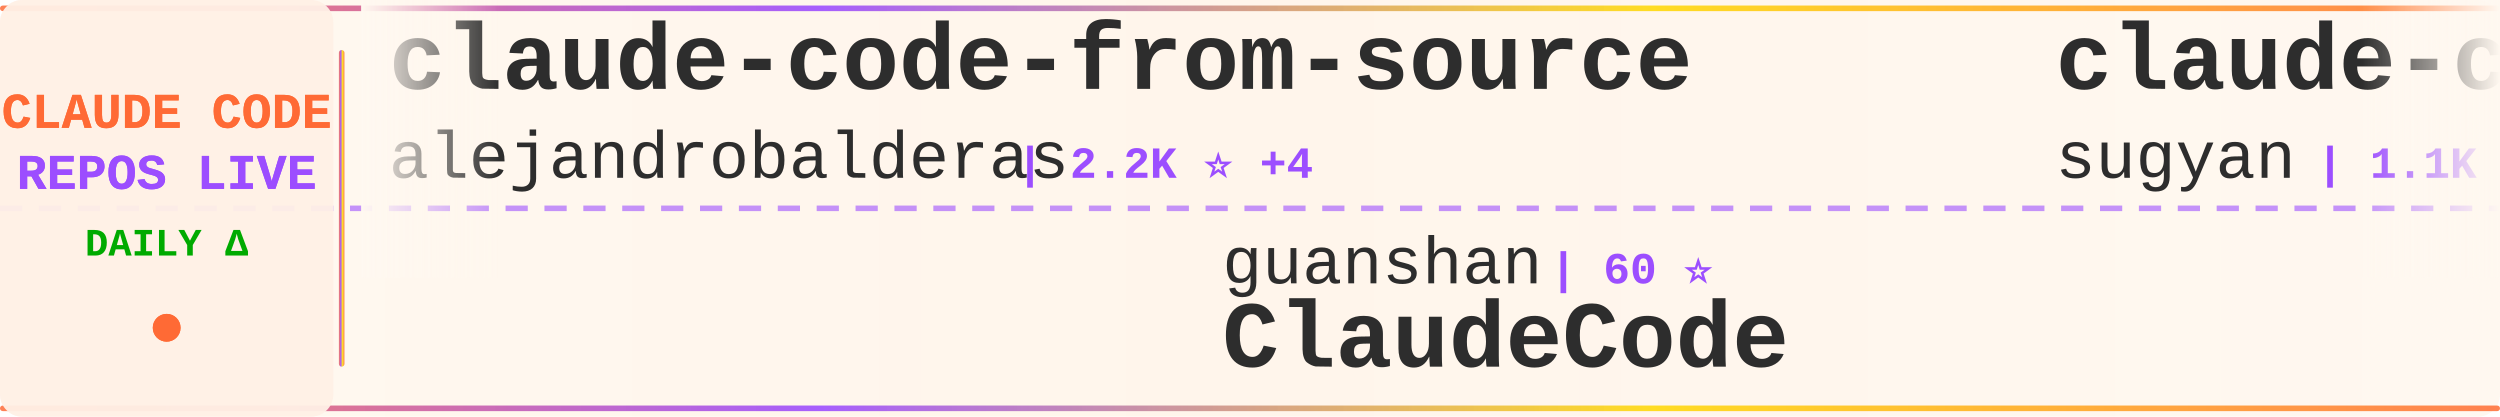
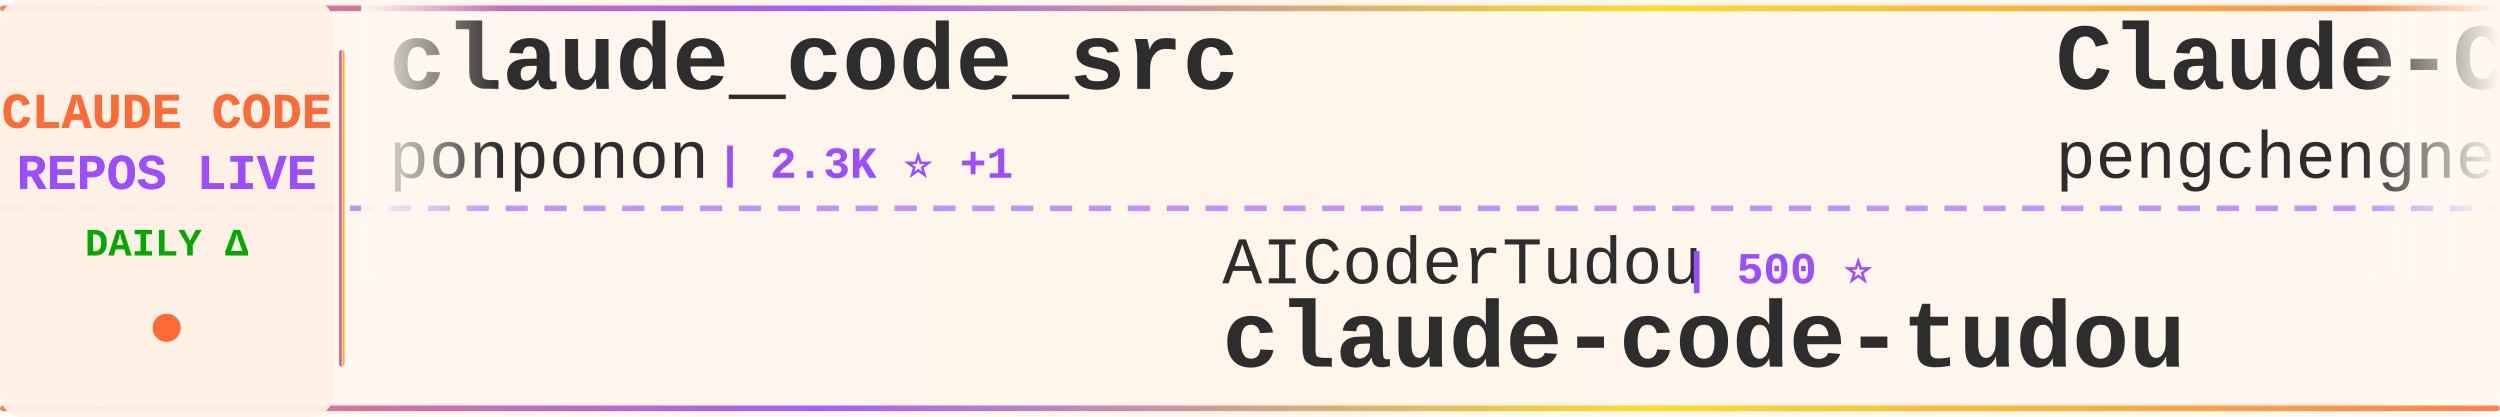
<svg xmlns="http://www.w3.org/2000/svg" width="900" height="150">
  <defs>
    <linearGradient id="tickerBg" x1="0%" y1="0%" x2="100%" y2="0%">
      <stop offset="0%" style="stop-color:#fff8f0;stop-opacity:0.98" />
      <stop offset="50%" style="stop-color:#fff5eb;stop-opacity:1" />
      <stop offset="100%" style="stop-color:#fff8f0;stop-opacity:0.98" />
    </linearGradient>
    <linearGradient id="borderGrad" x1="0%" y1="0%" x2="100%" y2="0%">
      <stop offset="0%" style="stop-color:#FF6B35;stop-opacity:0.85">
        <animate attributeName="stop-opacity" values="0.85;1;0.85" dur="2s" repeatCount="indefinite" />
      </stop>
      <stop offset="33%" style="stop-color:#9C4EFF;stop-opacity:0.9">
        <animate attributeName="stop-opacity" values="0.9;1;0.9" dur="2.2s" repeatCount="indefinite" />
      </stop>
      <stop offset="66%" style="stop-color:#FFD700;stop-opacity:0.85">
        <animate attributeName="stop-opacity" values="0.85;1;0.85" dur="1.8s" repeatCount="indefinite" />
      </stop>
      <stop offset="100%" style="stop-color:#FF6B35;stop-opacity:0.85">
        <animate attributeName="stop-opacity" values="0.85;1;0.85" dur="2s" repeatCount="indefinite" />
      </stop>
    </linearGradient>
    <filter id="textGlow">
      <feGaussianBlur stdDeviation="0.15" result="coloredBlur" />
      <feMerge>
        <feMergeNode in="coloredBlur" />
        <feMergeNode in="SourceGraphic" />
      </feMerge>
    </filter>
    <filter id="metricGlow">
      <feGaussianBlur stdDeviation="0.2" result="coloredBlur" />
      <feMerge>
        <feMergeNode in="coloredBlur" />
        <feMergeNode in="SourceGraphic" />
      </feMerge>
    </filter>
    <linearGradient id="leftFade" x1="0%" y1="0%" x2="100%" y2="0%">
      <stop offset="0%" style="stop-color:#fff8f0;stop-opacity:1" />
      <stop offset="100%" style="stop-color:#fff8f0;stop-opacity:0" />
    </linearGradient>
    <linearGradient id="rightFade" x1="0%" y1="0%" x2="100%" y2="0%">
      <stop offset="0%" style="stop-color:#fff8f0;stop-opacity:0" />
      <stop offset="100%" style="stop-color:#fff8f0;stop-opacity:1" />
    </linearGradient>
  </defs>
  <rect width="900" height="150" fill="url(#tickerBg)" rx="8" />
  <rect x="0" y="2" width="900" height="2" fill="url(#borderGrad)" rx="1" />
  <rect x="0" y="146" width="900" height="2" fill="url(#borderGrad)" rx="1" />
  <line x1="0" y1="75" x2="900" y2="75" stroke="#9C4EFF" stroke-width="2" stroke-dasharray="8 6" opacity="0.6" />
  <rect x="0" y="0" width="120" height="150" fill="#fff0e6" opacity="0.95" rx="8" />
  <text x="60" y="46" font-family="'Courier New', monospace" font-size="18" font-weight="bold" fill="#FF6B35" text-anchor="middle" filter="url(#textGlow)">
    CLAUDE CODE
  </text>
  <text x="60" y="68" font-family="'Courier New', monospace" font-size="18" font-weight="bold" fill="#9C4EFF" text-anchor="middle" filter="url(#textGlow)">
    REPOS LIVE
  </text>
  <text x="60" y="92" font-family="'Courier New', monospace" font-size="14" font-weight="bold" fill="#00aa00" text-anchor="middle">
    DAILY Δ
  </text>
  <circle cx="60" cy="118" r="5" fill="#FF6B35" filter="url(#metricGlow)">
    <animate attributeName="r" values="4;6;4" dur="1.5s" repeatCount="indefinite" />
    <animate attributeName="opacity" values="0.6;1;0.6" dur="1.5s" repeatCount="indefinite" />
  </circle>
  <rect x="122" y="18" width="2" height="114" fill="url(#borderGrad)" rx="1" />
  <clipPath id="tickerClip">
    <rect x="130" y="0" width="770" height="150" />
  </clipPath>
  <g clip-path="url(#tickerClip)">
    <g id="tickerItems">
      <animateTransform attributeName="transform" attributeType="XML" type="translate" from="0 0" to="-3000 0" dur="54s" repeatCount="indefinite" />
      <g transform="translate(0, 0)">
-         <text x="140" y="32" font-family="'Courier New', monospace" font-size="34" font-weight="bold" fill="#2d2d2d">claude-code-from-source</text>
-         <text x="140" y="64" font-family="'Courier New', monospace" font-size="24" font-weight="normal" fill="#2d2d2d" opacity="1.0">alejandrobalderas</text>
-         <text x="366" y="64" font-family="'Courier New', monospace" font-size="16" font-weight="bold" fill="#9C4EFF"> | 2.2K ⭐ +4</text>
+         <text x="140" y="32" font-family="'Courier New', monospace" font-size="34" font-weight="bold" fill="#2d2d2d">claude_code_src</text>
+         <text x="140" y="64" font-family="'Courier New', monospace" font-size="24" font-weight="normal" fill="#2d2d2d" opacity="1.0">ponponon</text>
+         <text x="258" y="64" font-family="'Courier New', monospace" font-size="16" font-weight="bold" fill="#9C4EFF"> | 2.3K ⭐ +1</text>
      </g>
      <g transform="translate(300, 0)">
-         <text x="140" y="102" font-family="'Courier New', monospace" font-size="24" font-weight="normal" fill="#2d2d2d" opacity="1.0">guanshan</text>
-         <text x="258" y="102" font-family="'Courier New', monospace" font-size="16" font-weight="bold" fill="#9C4EFF"> | 60 ⭐</text>
-         <text x="140" y="132" font-family="'Courier New', monospace" font-size="34" font-weight="bold" fill="#2d2d2d">ClaudeCode</text>
+         <text x="140" y="102" font-family="'Courier New', monospace" font-size="24" font-weight="normal" fill="#2d2d2d" opacity="1.0">AICoderTudou</text>
+         <text x="306" y="102" font-family="'Courier New', monospace" font-size="16" font-weight="bold" fill="#9C4EFF"> | 500 ⭐</text>
+         <text x="140" y="132" font-family="'Courier New', monospace" font-size="34" font-weight="bold" fill="#2d2d2d">claude-code-tudou</text>
      </g>
      <g transform="translate(600, 0)">
-         <text x="140" y="32" font-family="'Courier New', monospace" font-size="34" font-weight="bold" fill="#2d2d2d">claude-code-webui</text>
-         <text x="140" y="64" font-family="'Courier New', monospace" font-size="24" font-weight="normal" fill="#2d2d2d" opacity="1.0">sugyan</text>
-         <text x="234" y="64" font-family="'Courier New', monospace" font-size="16" font-weight="bold" fill="#9C4EFF"> | 1.1K ⭐</text>
+         <text x="140" y="32" font-family="'Courier New', monospace" font-size="34" font-weight="bold" fill="#2d2d2d">Claude-Code</text>
+         <text x="140" y="64" font-family="'Courier New', monospace" font-size="24" font-weight="normal" fill="#2d2d2d" opacity="1.0">pengchengneo</text>
+         <text x="306" y="64" font-family="'Courier New', monospace" font-size="16" font-weight="bold" fill="#9C4EFF"> | 1.5K ⭐ +5</text>
      </g>
      <g transform="translate(900, 0)">
+         <text x="140" y="102" font-family="'Courier New', monospace" font-size="24" font-weight="normal" fill="#2d2d2d" opacity="1.0">andrew-kramer-inno</text>
+         <text x="378" y="102" font-family="'Courier New', monospace" font-size="16" font-weight="bold" fill="#9C4EFF"> | 591 ⭐</text>
+         <text x="140" y="132" font-family="'Courier New', monospace" font-size="34" font-weight="bold" fill="#2d2d2d">claude-code-source-build</text>
+       </g>
+       <g transform="translate(1200, 0)">
+         <text x="140" y="32" font-family="'Courier New', monospace" font-size="34" font-weight="bold" fill="#2d2d2d">ClaudeCode</text>
+         <text x="140" y="64" font-family="'Courier New', monospace" font-size="24" font-weight="normal" fill="#2d2d2d" opacity="1.0">guanshan</text>
+         <text x="258" y="64" font-family="'Courier New', monospace" font-size="16" font-weight="bold" fill="#9C4EFF"> | 60 ⭐</text>
+       </g>
+       <g transform="translate(1500, 0)">
+         <text x="140" y="102" font-family="'Courier New', monospace" font-size="24" font-weight="normal" fill="#2d2d2d" opacity="1.0">router-for-me</text>
+         <text x="318" y="102" font-family="'Courier New', monospace" font-size="16" font-weight="bold" fill="#9C4EFF"> | 37.5K ⭐ +80</text>
+         <text x="140" y="132" font-family="'Courier New', monospace" font-size="34" font-weight="bold" fill="#2d2d2d">CLIProxyAPI</text>
+       </g>
+       <g transform="translate(1800, 0)">
+         <text x="140" y="32" font-family="'Courier New', monospace" font-size="34" font-weight="bold" fill="#2d2d2d">claude-code-sourcemap</text>
+         <text x="140" y="64" font-family="'Courier New', monospace" font-size="24" font-weight="normal" fill="#2d2d2d" opacity="1.0">Hyper66666</text>
+         <text x="282" y="64" font-family="'Courier New', monospace" font-size="16" font-weight="bold" fill="#9C4EFF"> | 215 ⭐</text>
+       </g>
+       <g transform="translate(2100, 0)">
        <text x="140" y="102" font-family="'Courier New', monospace" font-size="24" font-weight="normal" fill="#2d2d2d" opacity="1.0">1rgs</text>
        <text x="210" y="102" font-family="'Courier New', monospace" font-size="16" font-weight="bold" fill="#9C4EFF"> | 3.6K ⭐ +4</text>
        <text x="140" y="132" font-family="'Courier New', monospace" font-size="34" font-weight="bold" fill="#2d2d2d">claude-code-proxy</text>
      </g>
-       <g transform="translate(1200, 0)">
-         <text x="140" y="32" font-family="'Courier New', monospace" font-size="34" font-weight="bold" fill="#2d2d2d">Open-ClaudeCode</text>
-         <text x="140" y="64" font-family="'Courier New', monospace" font-size="24" font-weight="normal" fill="#2d2d2d" opacity="1.0">LING71671</text>
-         <text x="270" y="64" font-family="'Courier New', monospace" font-size="16" font-weight="bold" fill="#9C4EFF"> | 884 ⭐ +1</text>
-       </g>
-       <g transform="translate(1500, 0)">
-         <text x="140" y="102" font-family="'Courier New', monospace" font-size="24" font-weight="normal" fill="#2d2d2d" opacity="1.0">shanraisshan</text>
-         <text x="306" y="102" font-family="'Courier New', monospace" font-size="16" font-weight="bold" fill="#9C4EFF"> | 57.7K ⭐ +74</text>
-         <text x="140" y="132" font-family="'Courier New', monospace" font-size="34" font-weight="bold" fill="#2d2d2d">claude-code-best-practic...</text>
-       </g>
-       <g transform="translate(1800, 0)">
-         <text x="140" y="32" font-family="'Courier New', monospace" font-size="34" font-weight="bold" fill="#2d2d2d">claude-code-source-code</text>
-         <text x="140" y="64" font-family="'Courier New', monospace" font-size="24" font-weight="normal" fill="#2d2d2d" opacity="1.0">777genius</text>
-         <text x="270" y="64" font-family="'Courier New', monospace" font-size="16" font-weight="bold" fill="#9C4EFF"> | 915 ⭐</text>
-       </g>
-       <g transform="translate(2100, 0)">
-         <text x="140" y="102" font-family="'Courier New', monospace" font-size="24" font-weight="normal" fill="#2d2d2d" opacity="1.0">anthropics</text>
-         <text x="282" y="102" font-family="'Courier New', monospace" font-size="16" font-weight="bold" fill="#9C4EFF"> | 150.5K ⭐ +399</text>
-         <text x="140" y="132" font-family="'Courier New', monospace" font-size="34" font-weight="bold" fill="#2d2d2d">skills</text>
-       </g>
      <g transform="translate(2400, 0)">
-         <text x="140" y="32" font-family="'Courier New', monospace" font-size="34" font-weight="bold" fill="#2d2d2d">claude-code-sourcemap</text>
-         <text x="140" y="64" font-family="'Courier New', monospace" font-size="24" font-weight="normal" fill="#2d2d2d" opacity="1.0">Hyper66666</text>
-         <text x="282" y="64" font-family="'Courier New', monospace" font-size="16" font-weight="bold" fill="#9C4EFF"> | 215 ⭐</text>
+         <text x="140" y="32" font-family="'Courier New', monospace" font-size="34" font-weight="bold" fill="#2d2d2d">pi-vs-claude-code</text>
+         <text x="140" y="64" font-family="'Courier New', monospace" font-size="24" font-weight="normal" fill="#2d2d2d" opacity="1.0">disler</text>
+         <text x="234" y="64" font-family="'Courier New', monospace" font-size="16" font-weight="bold" fill="#9C4EFF"> | 1.4K ⭐ +4</text>
      </g>
      <g transform="translate(2700, 0)">
-         <text x="140" y="102" font-family="'Courier New', monospace" font-size="24" font-weight="normal" fill="#2d2d2d" opacity="1.0">shareAI-lab</text>
-         <text x="294" y="102" font-family="'Courier New', monospace" font-size="16" font-weight="bold" fill="#9C4EFF"> | 66.4K ⭐ +101</text>
-         <text x="140" y="132" font-family="'Courier New', monospace" font-size="34" font-weight="bold" fill="#2d2d2d">learn-claude-code</text>
+         <text x="140" y="102" font-family="'Courier New', monospace" font-size="24" font-weight="normal" fill="#2d2d2d" opacity="1.0">777genius</text>
+         <text x="270" y="102" font-family="'Courier New', monospace" font-size="16" font-weight="bold" fill="#9C4EFF"> | 915 ⭐</text>
+         <text x="140" y="132" font-family="'Courier New', monospace" font-size="34" font-weight="bold" fill="#2d2d2d">claude-code-source-code</text>
      </g>
      <g transform="translate(3000, 0)">
-         <text x="140" y="32" font-family="'Courier New', monospace" font-size="34" font-weight="bold" fill="#2d2d2d">claude-code-from-source</text>
-         <text x="140" y="64" font-family="'Courier New', monospace" font-size="24" font-weight="normal" fill="#2d2d2d" opacity="1.0">alejandrobalderas</text>
-         <text x="366" y="64" font-family="'Courier New', monospace" font-size="16" font-weight="bold" fill="#9C4EFF"> | 2.2K ⭐ +4</text>
+         <text x="140" y="32" font-family="'Courier New', monospace" font-size="34" font-weight="bold" fill="#2d2d2d">claude_code_src</text>
+         <text x="140" y="64" font-family="'Courier New', monospace" font-size="24" font-weight="normal" fill="#2d2d2d" opacity="1.0">ponponon</text>
+         <text x="258" y="64" font-family="'Courier New', monospace" font-size="16" font-weight="bold" fill="#9C4EFF"> | 2.3K ⭐ +1</text>
      </g>
      <g transform="translate(3300, 0)">
-         <text x="140" y="102" font-family="'Courier New', monospace" font-size="24" font-weight="normal" fill="#2d2d2d" opacity="1.0">guanshan</text>
-         <text x="258" y="102" font-family="'Courier New', monospace" font-size="16" font-weight="bold" fill="#9C4EFF"> | 60 ⭐</text>
-         <text x="140" y="132" font-family="'Courier New', monospace" font-size="34" font-weight="bold" fill="#2d2d2d">ClaudeCode</text>
+         <text x="140" y="102" font-family="'Courier New', monospace" font-size="24" font-weight="normal" fill="#2d2d2d" opacity="1.0">AICoderTudou</text>
+         <text x="306" y="102" font-family="'Courier New', monospace" font-size="16" font-weight="bold" fill="#9C4EFF"> | 500 ⭐</text>
+         <text x="140" y="132" font-family="'Courier New', monospace" font-size="34" font-weight="bold" fill="#2d2d2d">claude-code-tudou</text>
      </g>
      <g transform="translate(3600, 0)">
-         <text x="140" y="32" font-family="'Courier New', monospace" font-size="34" font-weight="bold" fill="#2d2d2d">claude-code-webui</text>
-         <text x="140" y="64" font-family="'Courier New', monospace" font-size="24" font-weight="normal" fill="#2d2d2d" opacity="1.0">sugyan</text>
-         <text x="234" y="64" font-family="'Courier New', monospace" font-size="16" font-weight="bold" fill="#9C4EFF"> | 1.1K ⭐</text>
+         <text x="140" y="32" font-family="'Courier New', monospace" font-size="34" font-weight="bold" fill="#2d2d2d">Claude-Code</text>
+         <text x="140" y="64" font-family="'Courier New', monospace" font-size="24" font-weight="normal" fill="#2d2d2d" opacity="1.0">pengchengneo</text>
+         <text x="306" y="64" font-family="'Courier New', monospace" font-size="16" font-weight="bold" fill="#9C4EFF"> | 1.5K ⭐ +5</text>
      </g>
      <g transform="translate(3900, 0)">
-         <text x="140" y="102" font-family="'Courier New', monospace" font-size="24" font-weight="normal" fill="#2d2d2d" opacity="1.0">1rgs</text>
-         <text x="210" y="102" font-family="'Courier New', monospace" font-size="16" font-weight="bold" fill="#9C4EFF"> | 3.6K ⭐ +4</text>
-         <text x="140" y="132" font-family="'Courier New', monospace" font-size="34" font-weight="bold" fill="#2d2d2d">claude-code-proxy</text>
+         <text x="140" y="102" font-family="'Courier New', monospace" font-size="24" font-weight="normal" fill="#2d2d2d" opacity="1.0">andrew-kramer-inno</text>
+         <text x="378" y="102" font-family="'Courier New', monospace" font-size="16" font-weight="bold" fill="#9C4EFF"> | 591 ⭐</text>
+         <text x="140" y="132" font-family="'Courier New', monospace" font-size="34" font-weight="bold" fill="#2d2d2d">claude-code-source-build</text>
      </g>
    </g>
  </g>
  <rect x="130" y="0" width="50" height="100" fill="url(#leftFade)" />
  <rect x="850" y="0" width="50" height="100" fill="url(#rightFade)" />
</svg>
